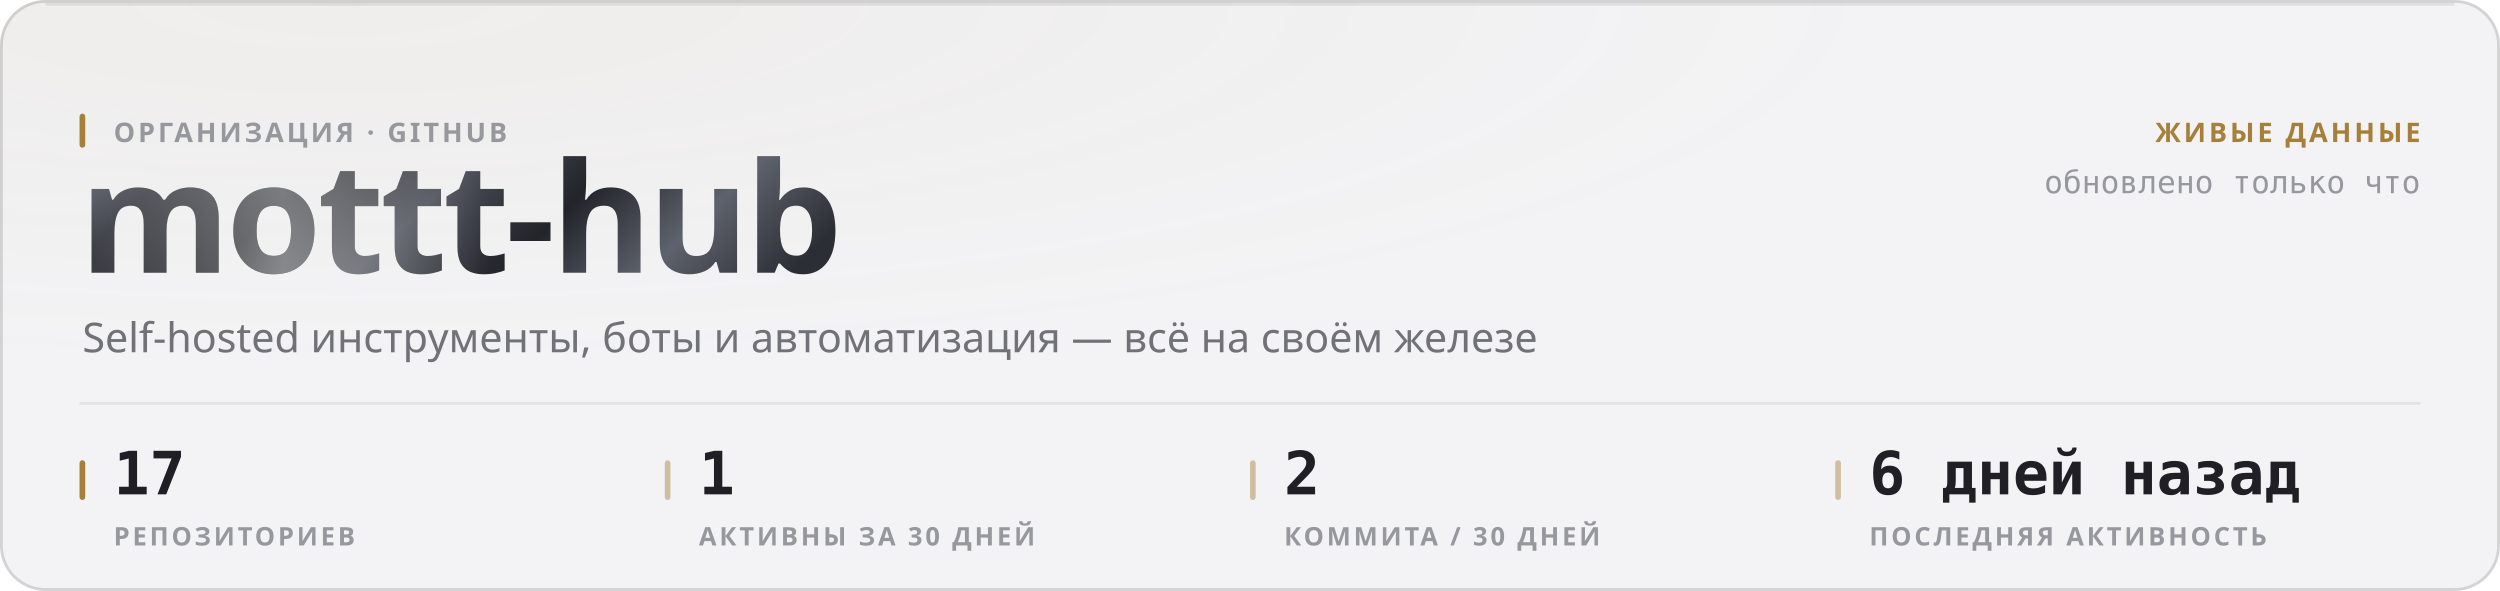
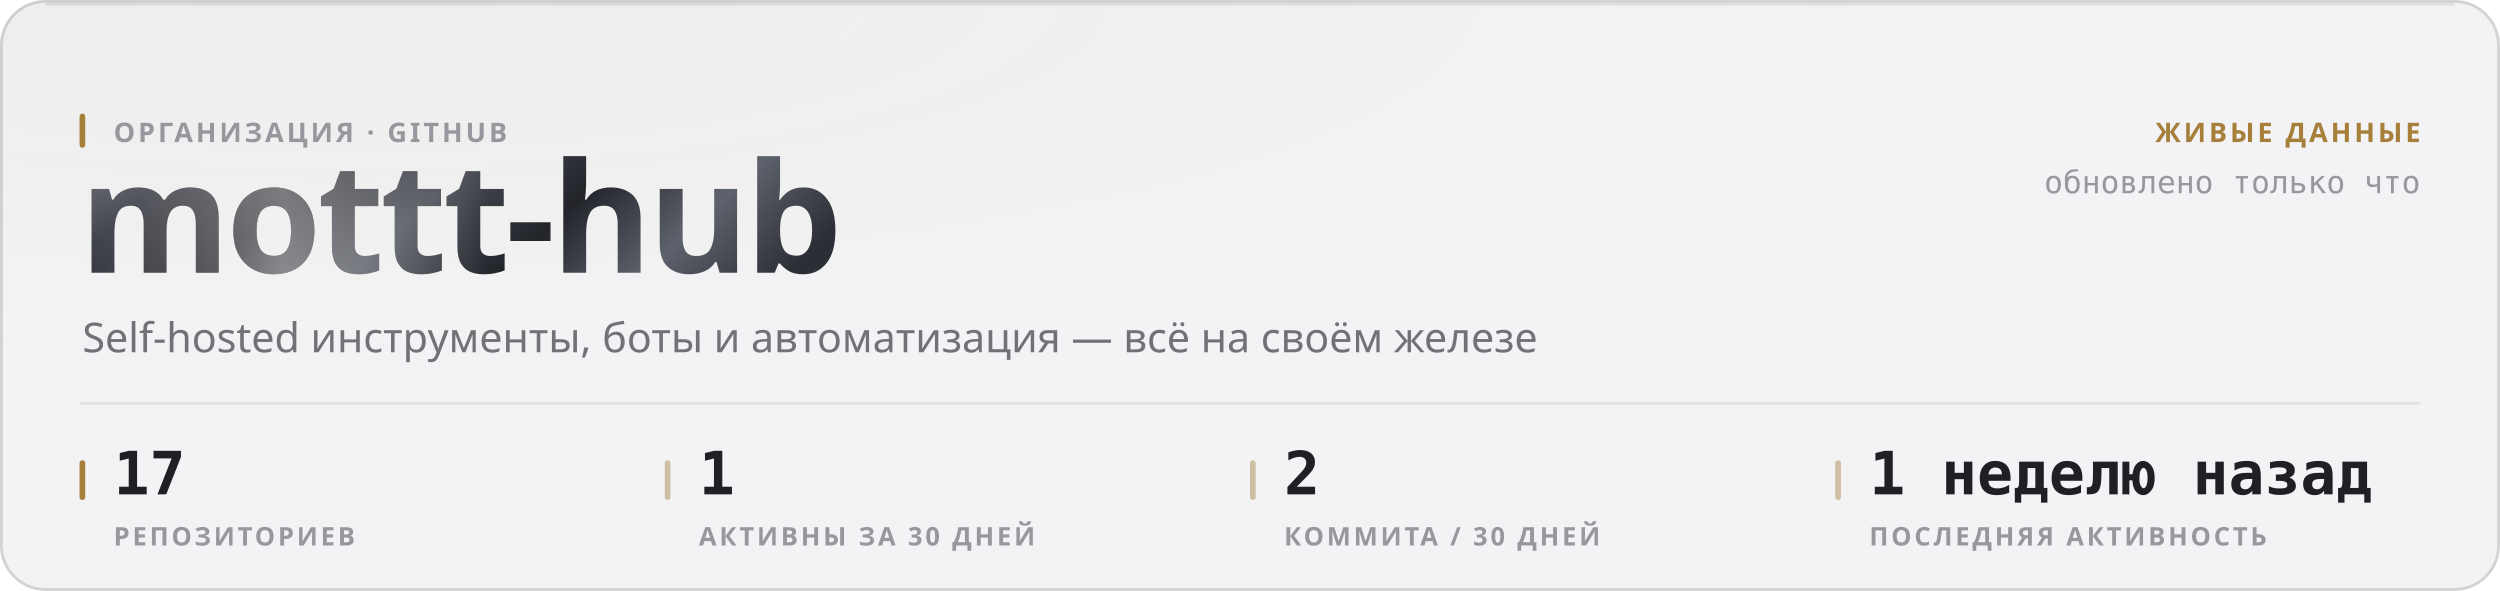
<svg xmlns="http://www.w3.org/2000/svg" width="880" height="208" viewBox="0 0 880 208" role="img">
  <style>
  text { font-family: -apple-system, BlinkMacSystemFont, 'Segoe UI', 'Noto Sans', Helvetica, Arial, sans-serif; }
  .mono { font-family: ui-monospace, 'SF Mono', 'Cascadia Mono', 'DejaVu Sans Mono', Menlo, Consolas, monospace; font-variant-numeric: tabular-nums; }
  .caps { letter-spacing: .1em; text-transform: uppercase; }

  @keyframes sheen  { from { transform: translateX(-120%); } to { transform: translateX(260%); } }
  @keyframes rise   { from { opacity: 0; transform: translateY(6px); } to { opacity: 1; transform: none; } }
  @keyframes slide  { from { opacity: 0; transform: translateX(-8px); } to { opacity: 1; transform: none; } }
  @keyframes grow   { from { transform: scaleY(0); } to { transform: scaleY(1); } }
  @keyframes widen  { from { transform: scaleX(0); } to { transform: scaleX(1); } }
  @keyframes draw   { from { stroke-dashoffset: 200; } to { stroke-dashoffset: 0; } }

  .sheen { animation: sheen 5.5s cubic-bezier(.45,0,.2,1) infinite; }
  .rise  { animation: rise .5s cubic-bezier(.16,1,.3,1) both; }
  .slide { animation: slide .42s cubic-bezier(.16,1,.3,1) both; }
  .bar   { transform-box: fill-box; transform-origin: 50% 100%;
           animation: grow .62s cubic-bezier(.16,1,.3,1) both; }
  .fill  { transform-box: fill-box; transform-origin: 0% 50%;
           animation: widen .8s cubic-bezier(.16,1,.3,1) both; }
  /* The hidden start state lives in the keyframes, never in the static rule.
     A renderer that ignores CSS animations then falls back to the FINISHED
     state — a drawn line, visible text — instead of an empty panel. */
  .spark { stroke-dasharray: 200;
           animation: draw 1.1s cubic-bezier(.16,1,.3,1) both; }

  @media (prefers-reduced-motion: reduce) {
    .sheen { animation: none; opacity: 0; }
    .rise, .slide, .bar, .fill, .spark { animation: none; opacity: 1; transform: none;
                                         stroke-dashoffset: 0; }
  }</style>
  <defs>
    <filter id="grain1" x="0" y="0" width="100%" height="100%">
      <feTurbulence type="fractalNoise" baseFrequency="0.82" numOctaves="3" stitchTiles="stitch" />
      <feColorMatrix type="saturate" values="0" />
    </filter>
    <radialGradient id="wash2" cx="14%" cy="0%" r="62%">
      <stop offset="0%" stop-color="#a67f3b" stop-opacity="0.05" />
      <stop offset="100%" stop-color="#a67f3b" stop-opacity="0" />
    </radialGradient>
    <linearGradient id="metal3" x1="0" y1="0" x2="1" y2="0.25">
      <stop offset="0%" stop-color="#8d919b" />
      <stop offset="16.667%" stop-color="#3a3c44" />
      <stop offset="33.333%" stop-color="#1b1c21" />
      <stop offset="50%" stop-color="#4a4d56" />
      <stop offset="66.667%" stop-color="#22242a" />
      <stop offset="83.333%" stop-color="#5e626c" />
      <stop offset="100%" stop-color="#2c2e35" />
    </linearGradient>
    <linearGradient id="sheengrad5" x1="0" y1="0" x2="1" y2="0">
      <stop offset="0%" stop-color="#ffffff" stop-opacity="0" />
      <stop offset="50%" stop-color="#ffffff" stop-opacity="0.42" />
      <stop offset="100%" stop-color="#ffffff" stop-opacity="0" />
    </linearGradient>
    <clipPath id="wordclip4">
      <text x="28" y="96" font-size="54" font-weight="800" letter-spacing="-0.025em" font-family="-apple-system, BlinkMacSystemFont, 'Segoe UI', Helvetica, Arial, sans-serif">mottt-hub</text>
    </clipPath>
  </defs>
  <rect width="880" height="208" rx="16" fill="#f3f3f5" />
  <rect width="880" height="208" rx="16" fill="url(#wash2)" />
  <rect width="880" height="208" rx="16" filter="url(#grain1)" opacity="0.035" style="mix-blend-mode:overlay" />
  <rect x=".5" y=".5" width="879" height="207" rx="15.5" fill="none" stroke="rgba(10,10,12,0.14)" />
  <path d="M16 1.5 H864" stroke="rgba(10,10,12,0.08)" stroke-width="1" fill="none" />
  <g clip-path="url(#wordclip4)">
    <rect x="28" y="42" width="287.116" height="70.2" fill="url(#metal3)" />
    <rect class="sheen" x="28" y="42" width="143.558" height="70.2" fill="url(#sheengrad5)" />
  </g>
  <rect x="28" y="40" width="2" height="12" rx="1" fill="#a67f3b" />
  <text x="40" y="50" font-size="9.5" font-weight="600" fill="#97989e" letter-spacing="0.11em">ОРГАНИЗАЦИЯ · GITHUB</text>
  <text x="29" y="124" font-size="14.5" font-weight="400" fill="#717178">Self-hosted инструменты, боты и автоматизация — всё на своём железе</text>
  <text x="852" y="50" font-size="9.5" font-weight="600" fill="#a67f3b" text-anchor="end" letter-spacing="0.11em">ЖИВЫЕ ДАННЫЕ</text>
  <text x="852" y="68" font-size="11" font-weight="400" fill="#97989e" text-anchor="end" class="mono">обновлено только что</text>
  <path d="M28 142 H852" stroke="rgba(10,10,12,0.07)" stroke-width="1" />
  <rect x="28" y="162" width="2" height="14" rx="1" fill="#a67f3b" />
  <text x="40" y="174" font-size="21" font-weight="700" fill="#1f1f25" class="mono rise" opacity="1">17</text>
  <text x="40" y="192" font-size="9" font-weight="600" fill="#97989e" letter-spacing="0.11em">РЕПОЗИТОРИЕВ</text>
  <rect x="234" y="162" width="2" height="14" rx="1" fill="rgba(166,127,59,0.45)" />
  <text x="246" y="174" font-size="21" font-weight="700" fill="#1f1f25" class="mono rise" opacity="1">1</text>
  <text x="246" y="192" font-size="9" font-weight="600" fill="#97989e" letter-spacing="0.11em">АКТИВНЫ ЗА 30 ДНЕЙ</text>
  <rect x="440" y="162" width="2" height="14" rx="1" fill="rgba(166,127,59,0.45)" />
  <text x="452" y="174" font-size="21" font-weight="700" fill="#1f1f25" class="mono rise" opacity="1">2</text>
  <text x="452" y="192" font-size="9" font-weight="600" fill="#97989e" letter-spacing="0.11em">КОММИТА / 30 ДНЕЙ</text>
  <rect x="646" y="162" width="2" height="14" rx="1" fill="rgba(166,127,59,0.45)" />
-   <text x="658" y="174" font-size="21" font-weight="700" fill="#1f1f25" class="mono rise" opacity="1">6 дней назад</text>
+   <text x="658" y="174" font-size="21" font-weight="700" fill="#1f1f25" class="mono rise" opacity="1">1 неделю назад</text>
  <text x="658" y="192" font-size="9" font-weight="600" fill="#97989e" letter-spacing="0.11em">ПОСЛЕДНЯЯ АКТИВНОСТЬ</text>
</svg>
